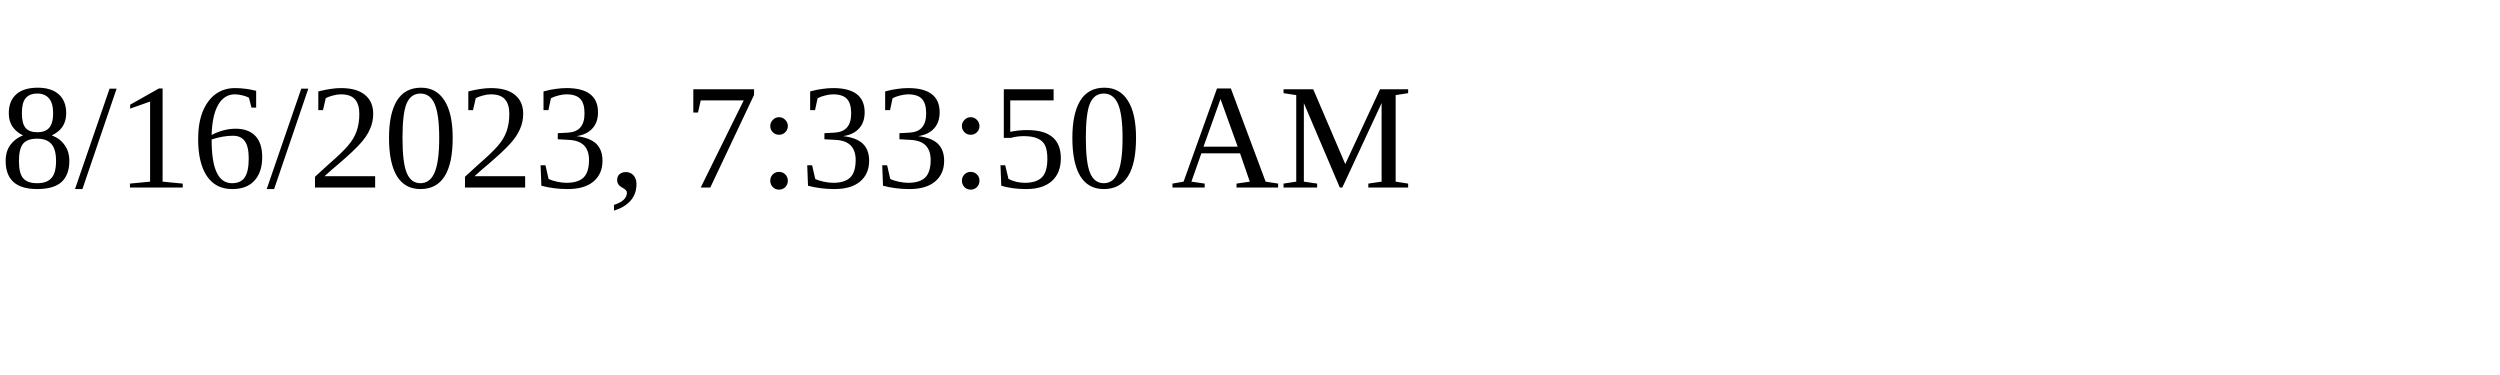
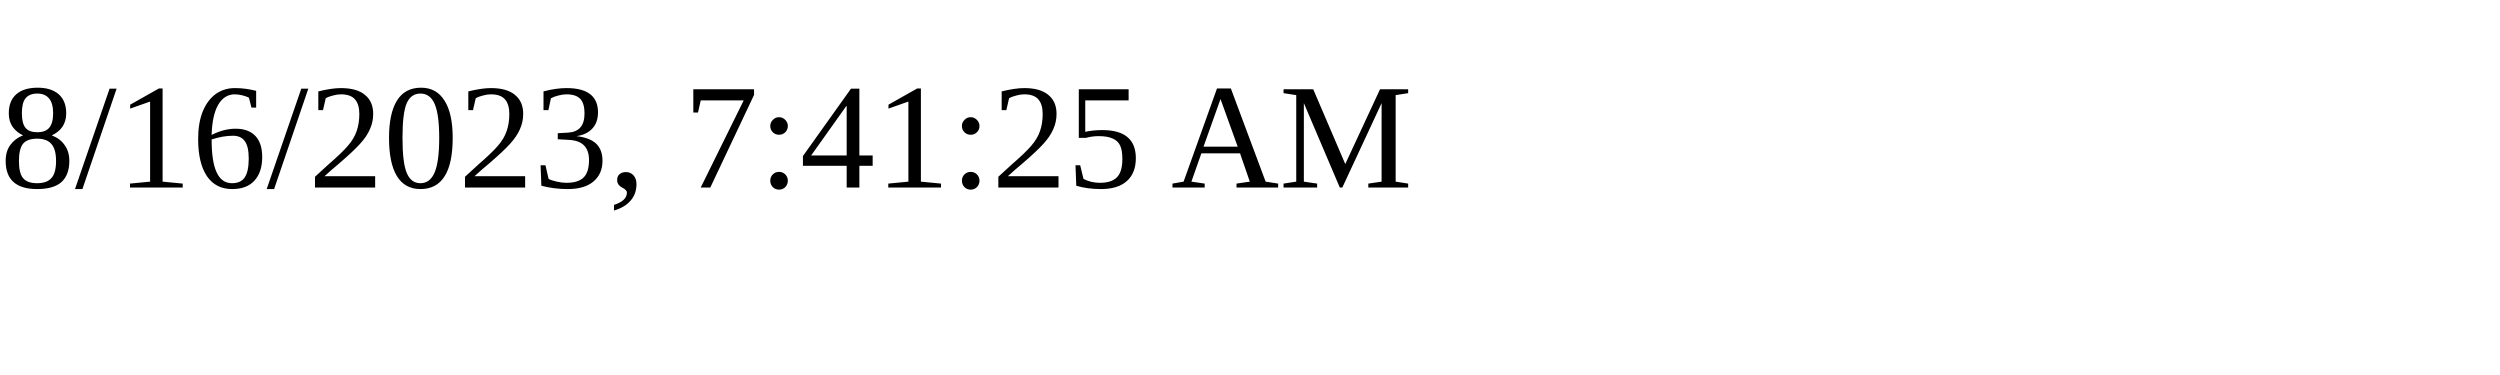
<svg xmlns="http://www.w3.org/2000/svg" height="30" width="200">
-   <text x="0" y="15">8/16/2023, 7:33:50 AM</text>
+   <text x="0" y="15">8/16/2023, 7:41:25 AM</text>
</svg>
